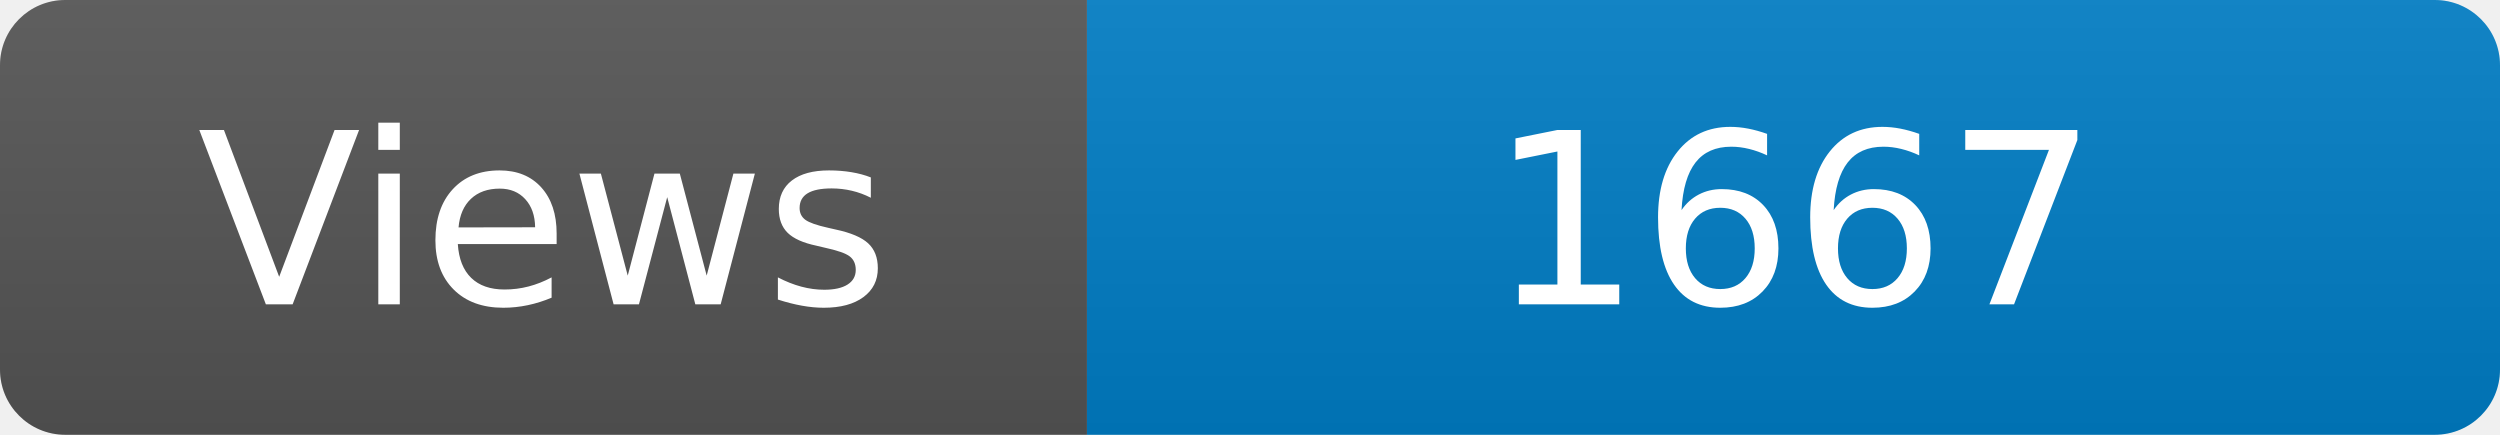
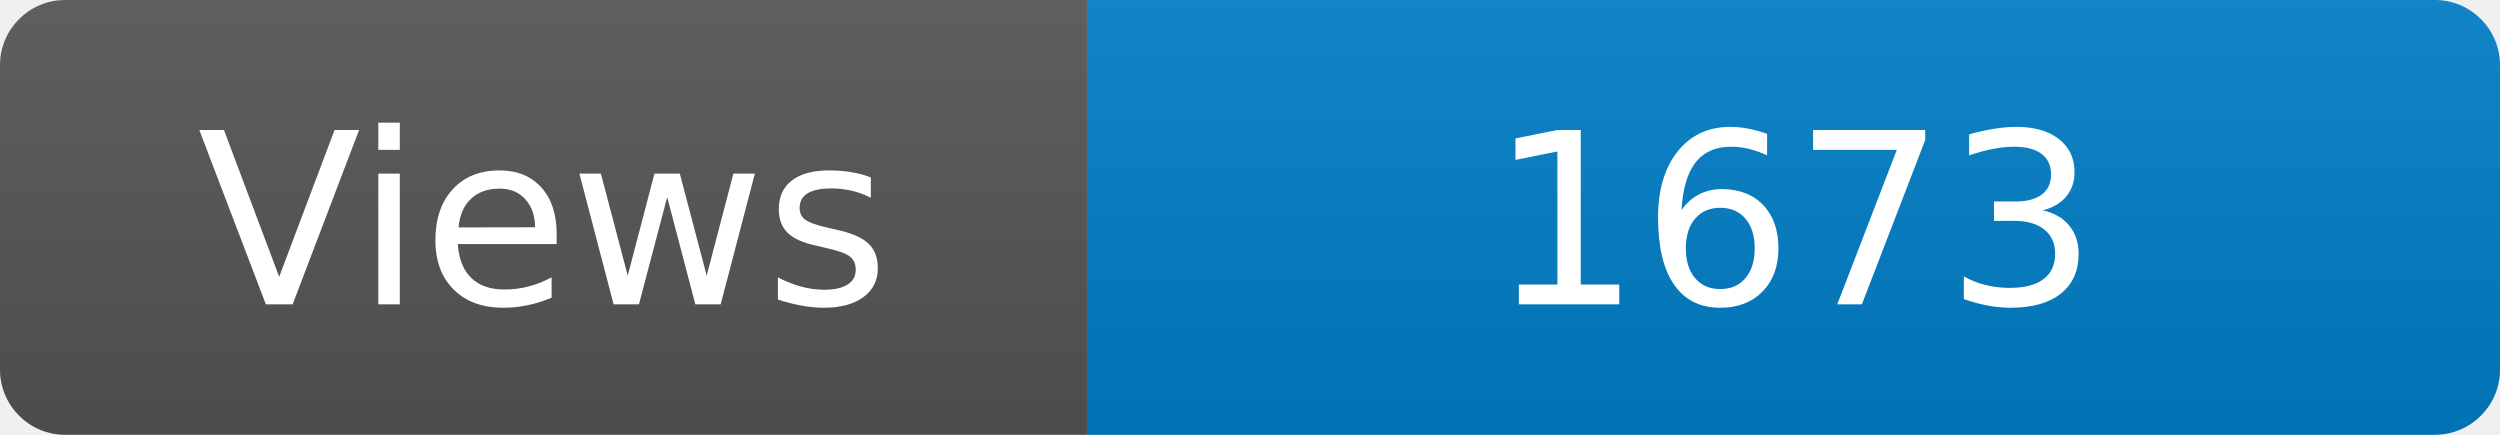
<svg xmlns="http://www.w3.org/2000/svg" width="115" height="20" role="img" aria-label="Maintained?: yes">
  <linearGradient id="s" x2="0" y2="100%">
    <stop offset="0" stop-color="#bbb" stop-opacity=".1" />
    <stop offset="1" stop-opacity=".1" />
  </linearGradient>
  <clipPath id="r">
    <rect width="115" height="20" rx="3" fill="#fff" />
  </clipPath>
  <g clip-path="url(#r)">
    <rect width="50" height="20" fill="#555" />
    <rect x="50" width="160" height="20" fill="#007ec6" />
    <rect width="115" height="20" fill="url(#s)" />
  </g>
  <g fill="#fff" text-anchor="middle" font-family="Verdana,Geneva,DejaVu Sans,sans-serif" font-size="110">
    <text x="250" y="140" transform="scale(.1)" fill="#fff">Views</text>
-     <text x="825" y="140" transform="scale(.1)" fill="#fff">1667</text>
+     <text x="825" y="140" transform="scale(.1)" fill="#fff">1673</text>
  </g>
</svg>
